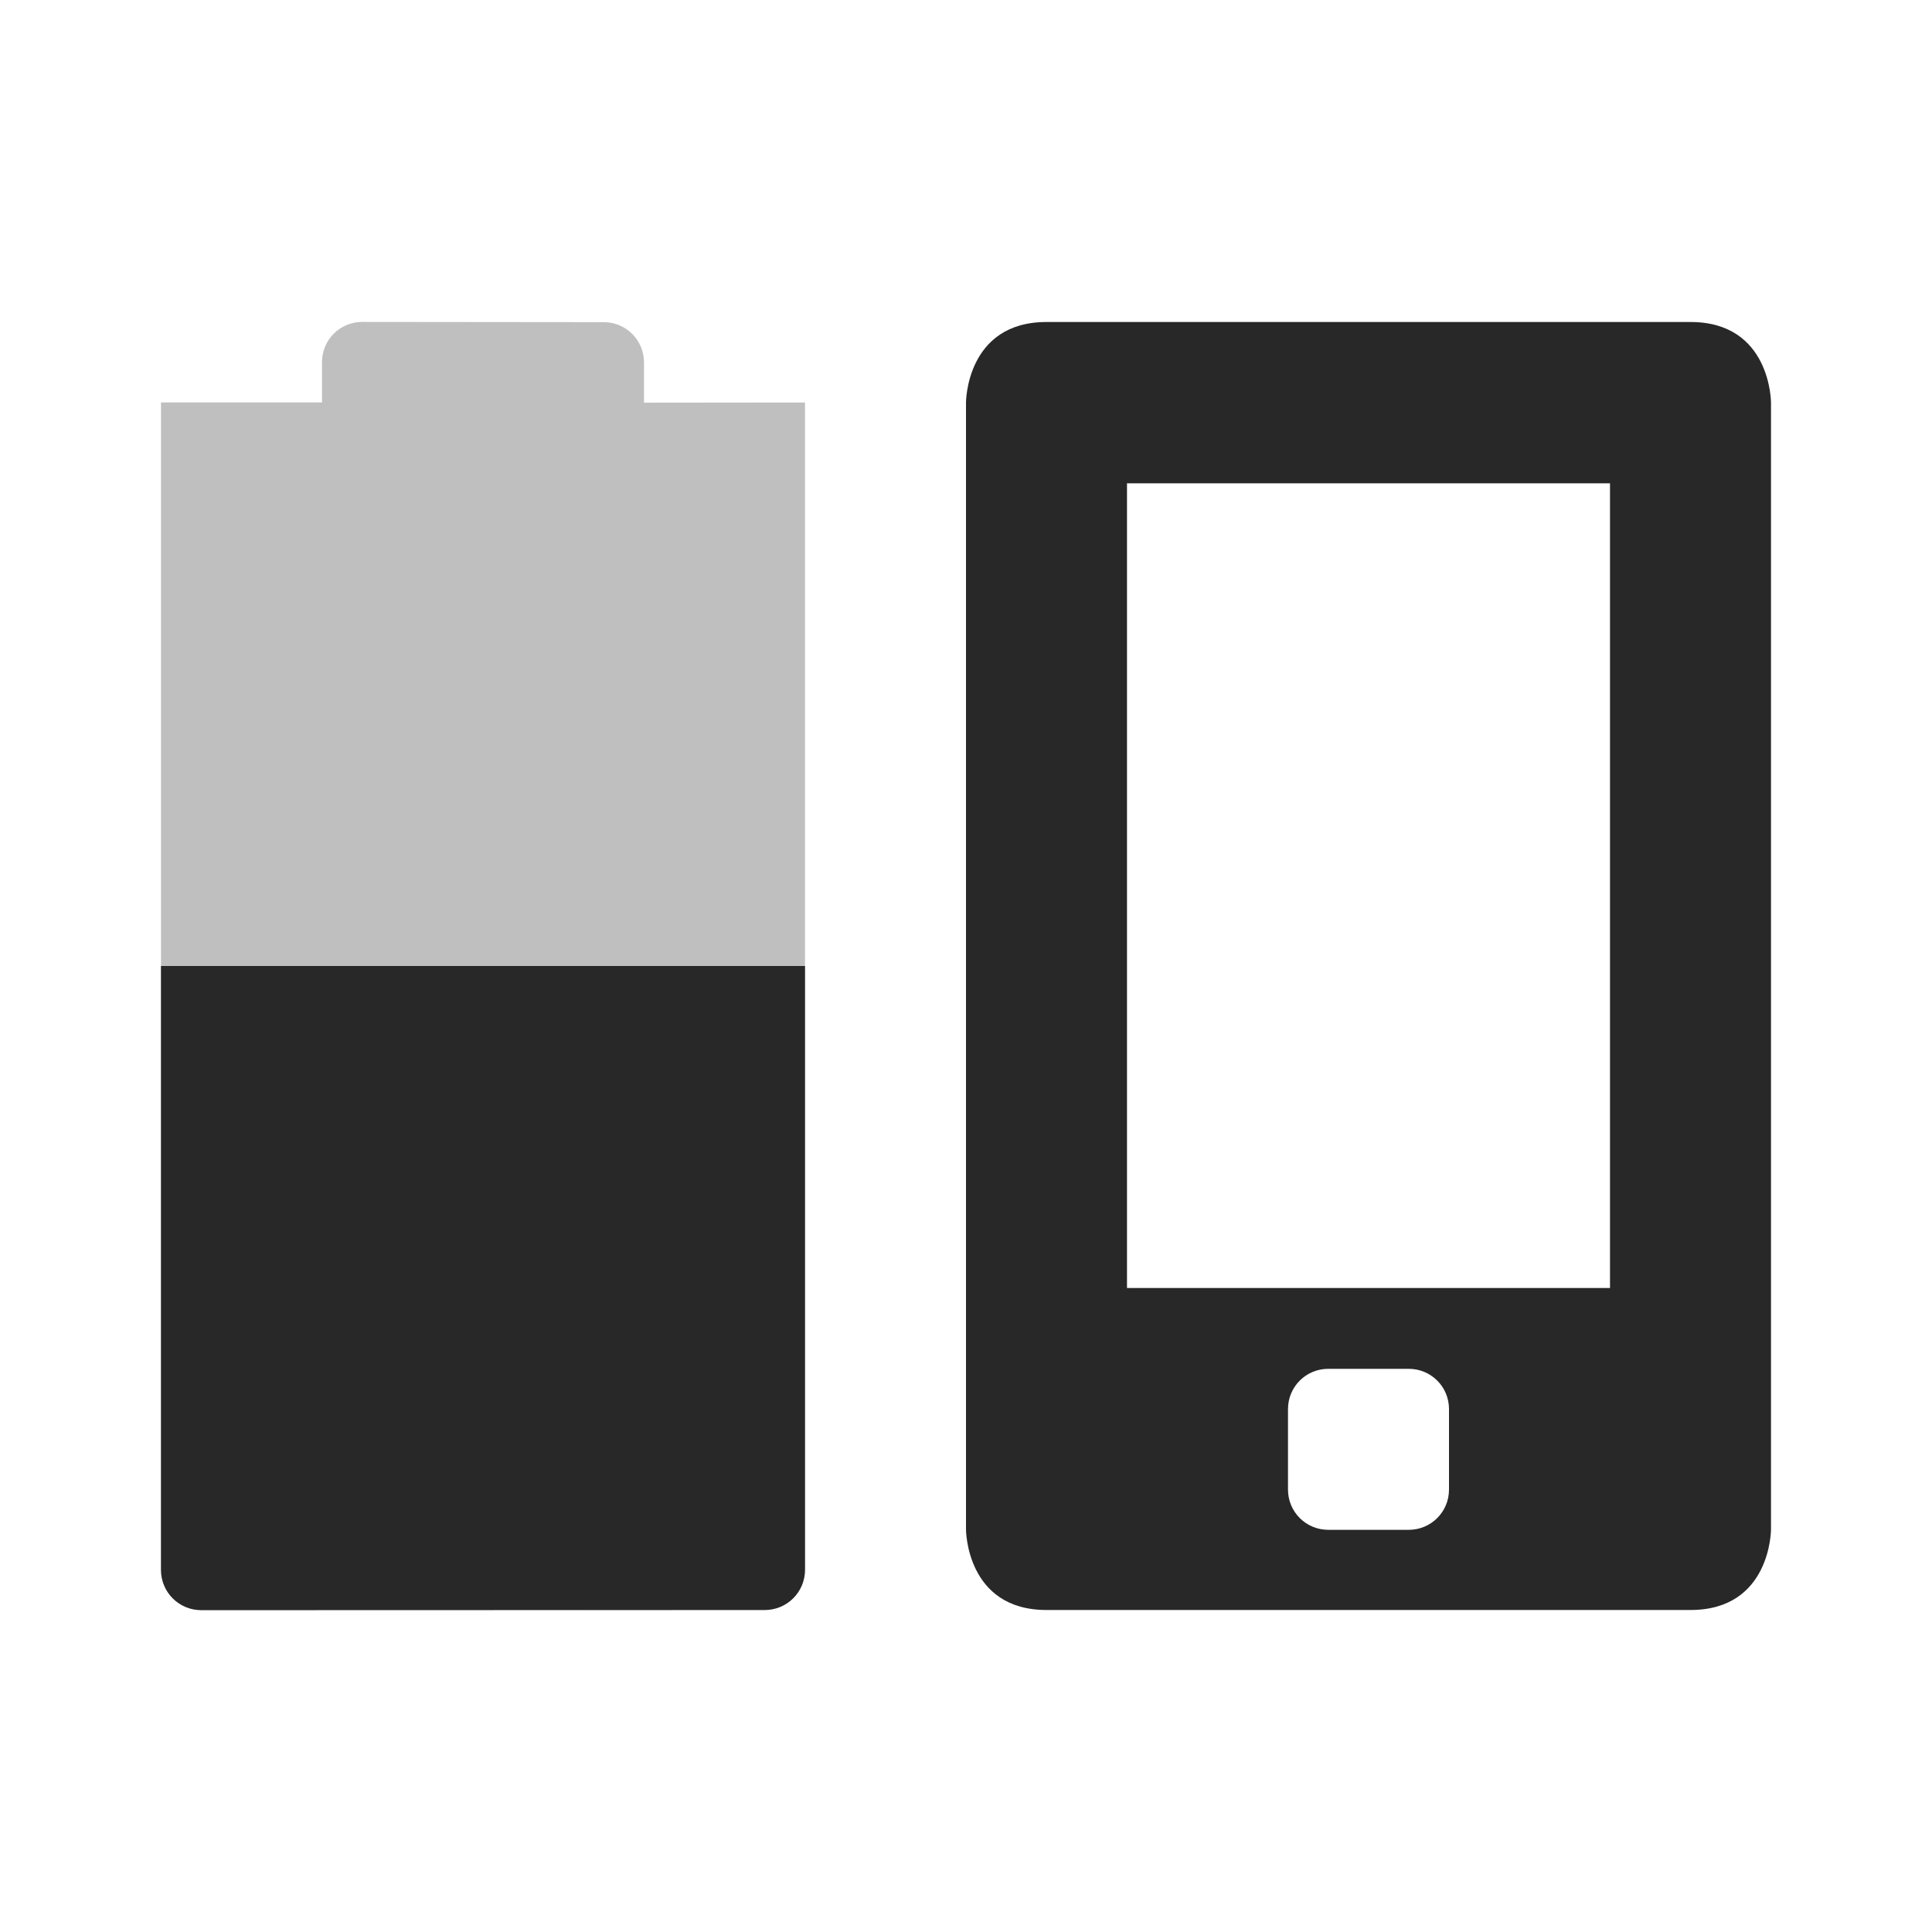
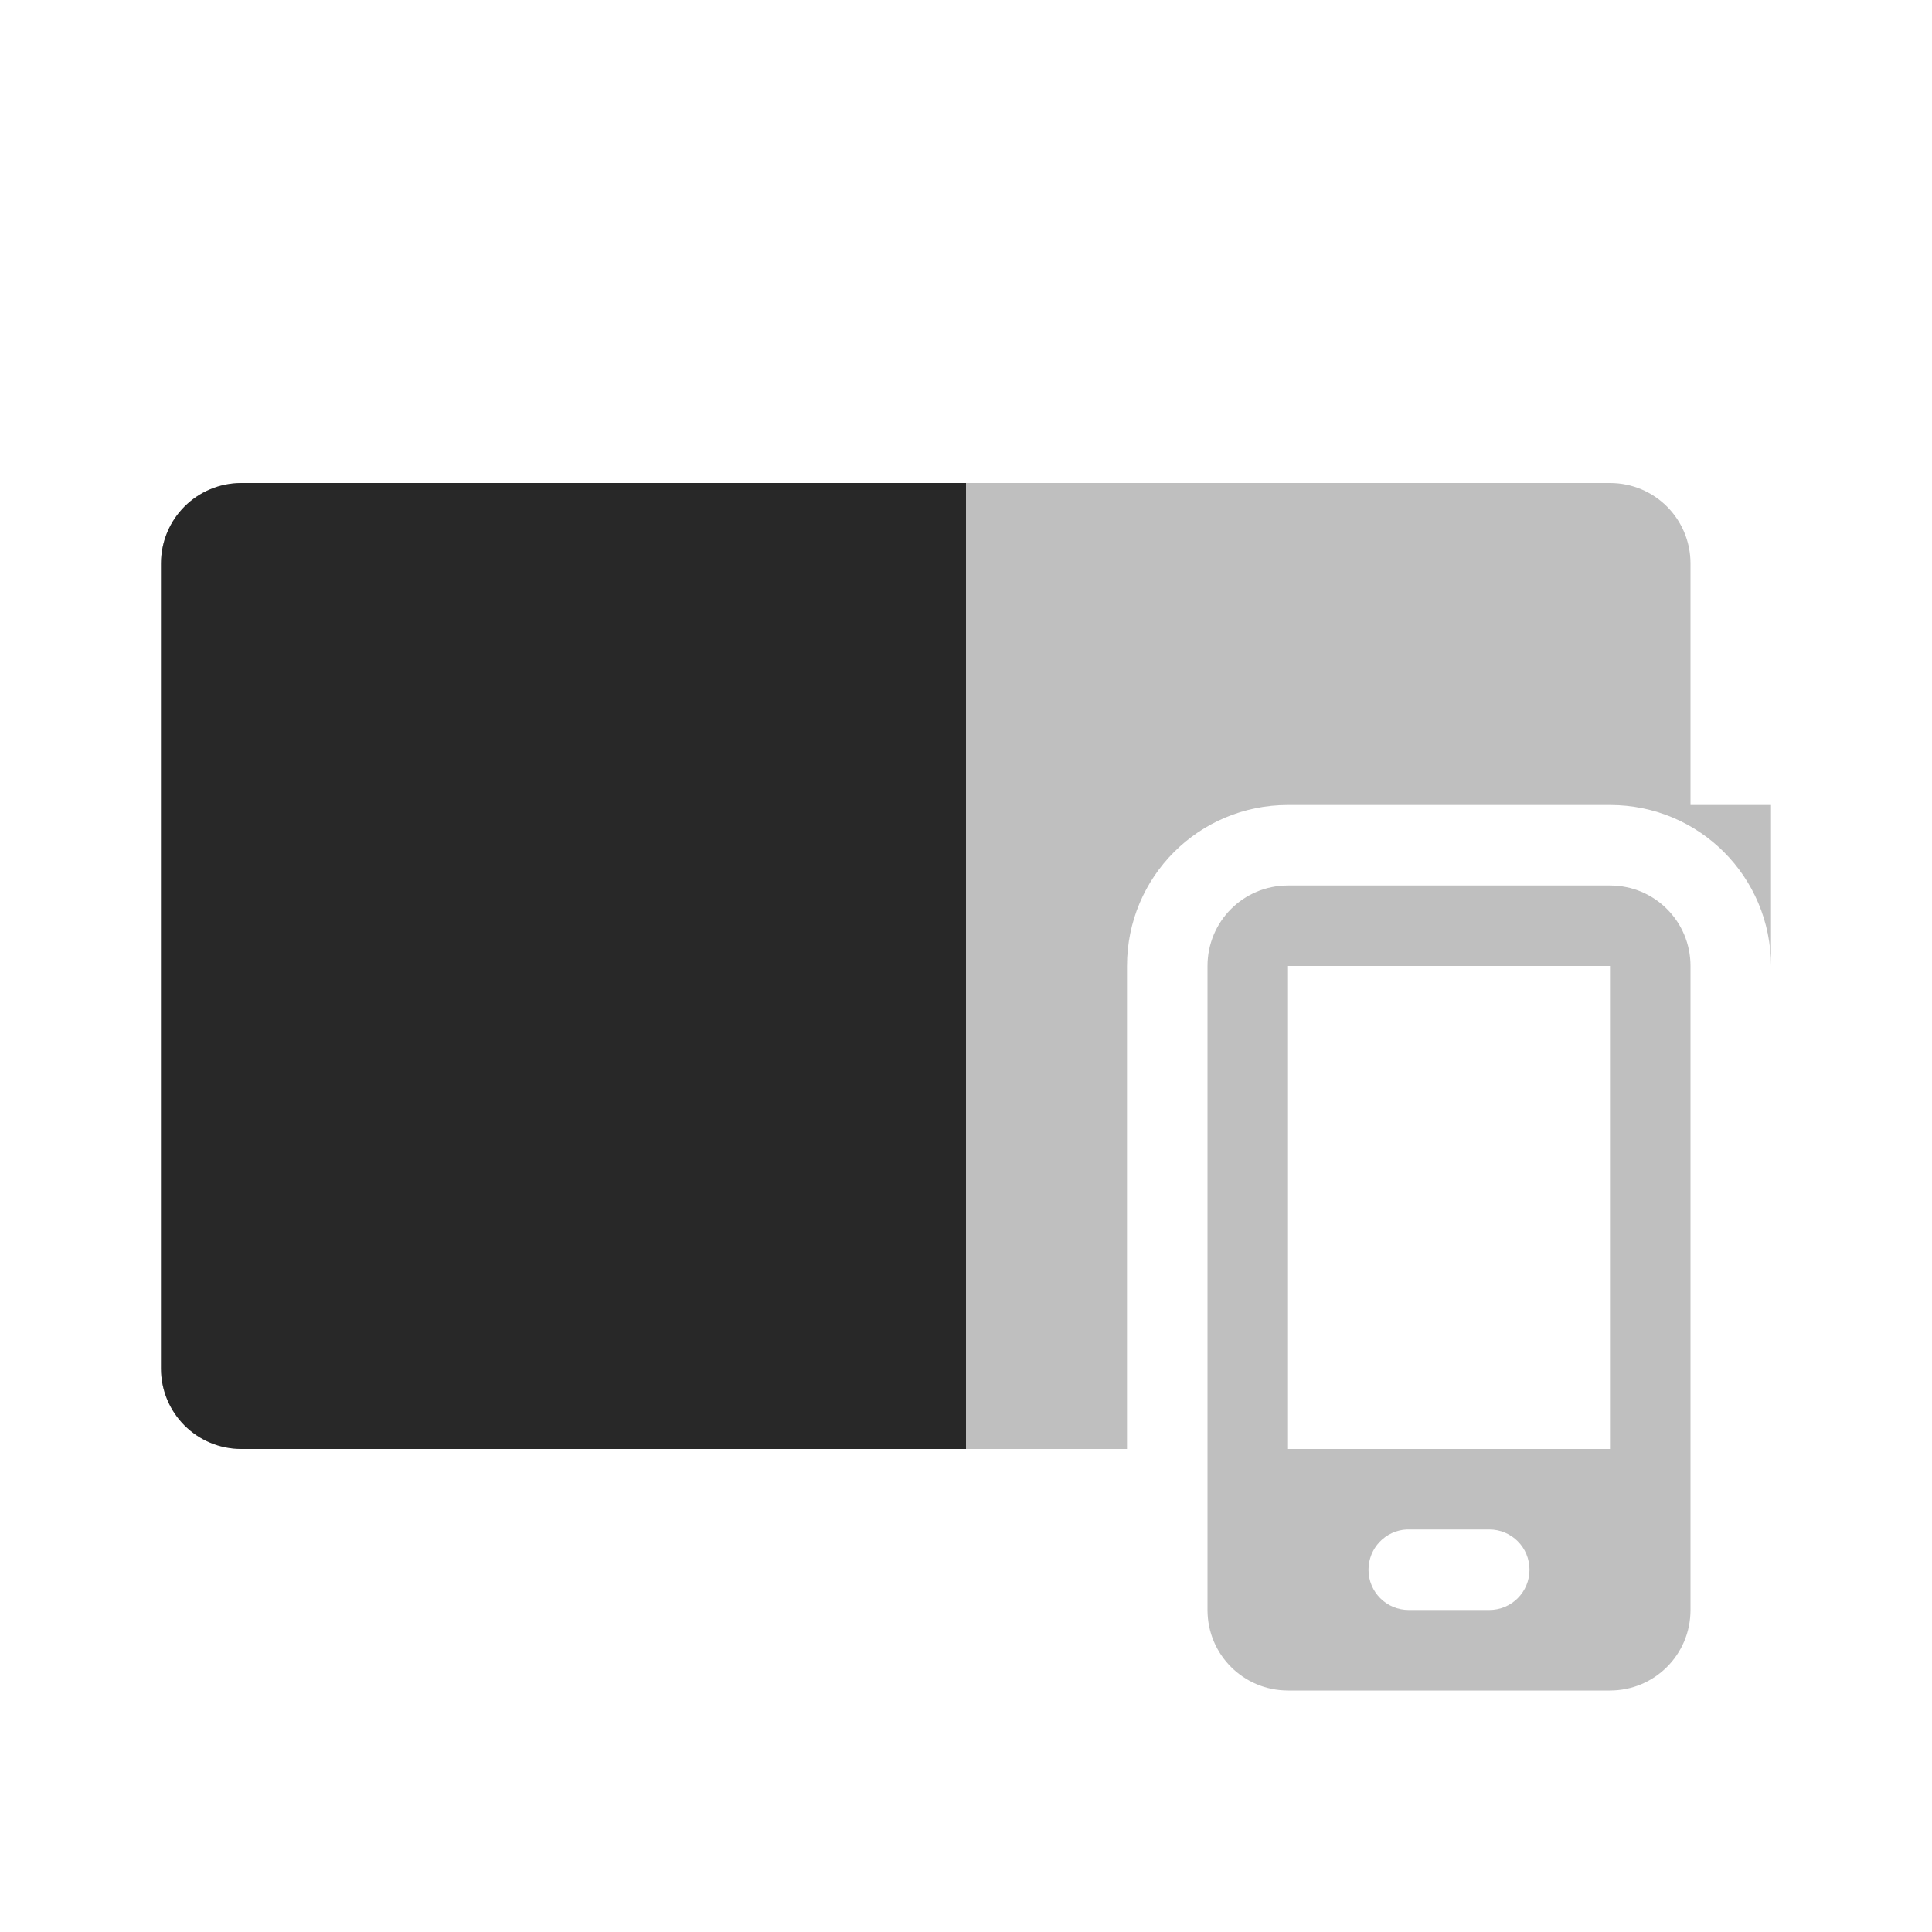
<svg xmlns="http://www.w3.org/2000/svg" width="24" height="24" version="1.1">
  <defs>
    <style id="current-color-scheme" type="text/css">.ColorScheme-Text { color:#282828; } .ColorScheme-Highlight { color:#458588; } .ColorScheme-NeutralText { color:#fe8019; } .ColorScheme-PositiveText { color:#689d6a; } .ColorScheme-NegativeText { color:#fb4934; }</style>
  </defs>
-   <path class="ColorScheme-Text" d="m13 4c-1 0-1 1-1 1v14s1e-6 1 1 1h8c1 0 1-1 1-1v-14s-1e-6 -1-1-1zm1 2.004h6v9.996h-6zm2.5 11h1c0.277 0 0.5 0.223 0.5 0.5v1c0 0.277-0.223 0.5-0.5 0.5h-1c-0.277 0-0.5-0.223-0.5-0.5v-1c0-0.277 0.223-0.5 0.5-0.5z" fill="currentColor" />
-   <path class="ColorScheme-Text" d="m4.5 3.999c-0.277 0-0.5 0.223-0.5 0.5v0.5h-2l-1.5e-5 14.5c0 0.277 0.223 0.5 0.5 0.5l7 0.001c0.277 5e-5 0.5-0.223 0.5-0.5v-14.5l-2 2e-3v-0.5c0-0.277-0.223-0.5-0.5-0.5z" fill="currentColor" opacity=".3" />
-   <path class="ColorScheme-Text" d="m2 12-1.5e-5 7.502c-1e-6 0.277 0.223 0.5 0.5 0.5l7-2e-3c0.277-7.9e-5 0.5-0.223 0.5-0.5v-7.5z" fill="currentColor" />
+   <path class="ColorScheme-Text" d="m3 6c-0.554 0-1 0.446-1 1v10c0 0.554 0.446 1 1 1h11v-6c0-1.108 0.892-2 2-2h4c1.108 0 2 0.892 2 2v-2h-1v-3c0-0.554-0.446-1-1-1z" fill="currentColor" opacity=".3" />
+   <path class="ColorScheme-Text" d="m16 11c-0.554 0-1 0.446-1 1v8c0 0.554 0.446 1 1 1h4c0.554 0 1-0.446 1-1v-8c0-0.554-0.446-1-1-1zm0 1h4v6h-4zm1.475 7c0.009-4.3e-4 0.017 0 0.025 0h1c0.277 0 0.5 0.223 0.5 0.5s-0.223 0.5-0.5 0.5h-1c-0.277 0-0.5-0.223-0.5-0.5 0-0.268 0.21-0.487 0.475-0.5z" fill="currentColor" opacity=".3" />
+   <path class="ColorScheme-Text" d="m3 6c-0.554 0-1 0.446-1 1v10c0 0.554 0.446 1 1 1h9v-12z" fill="currentColor" />
</svg>
